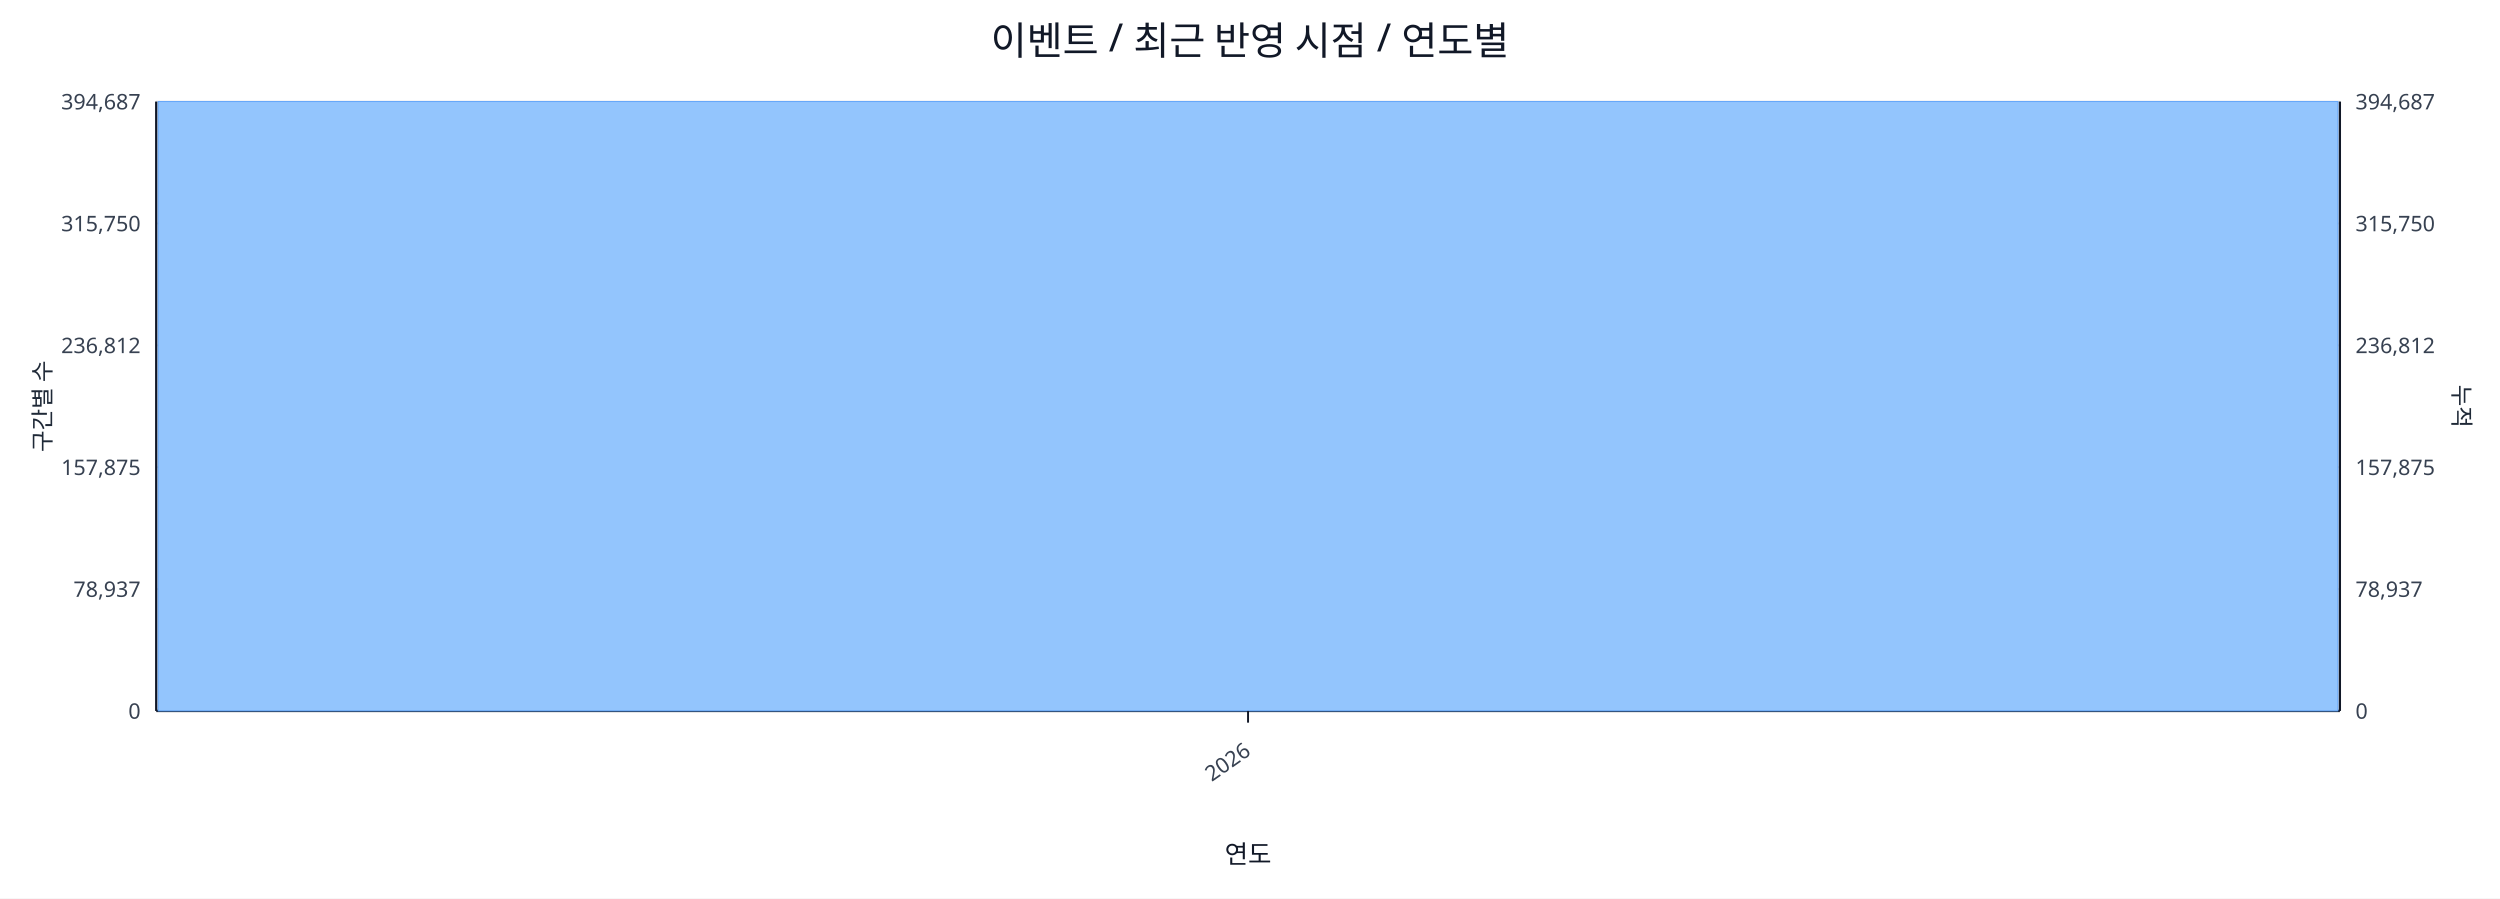
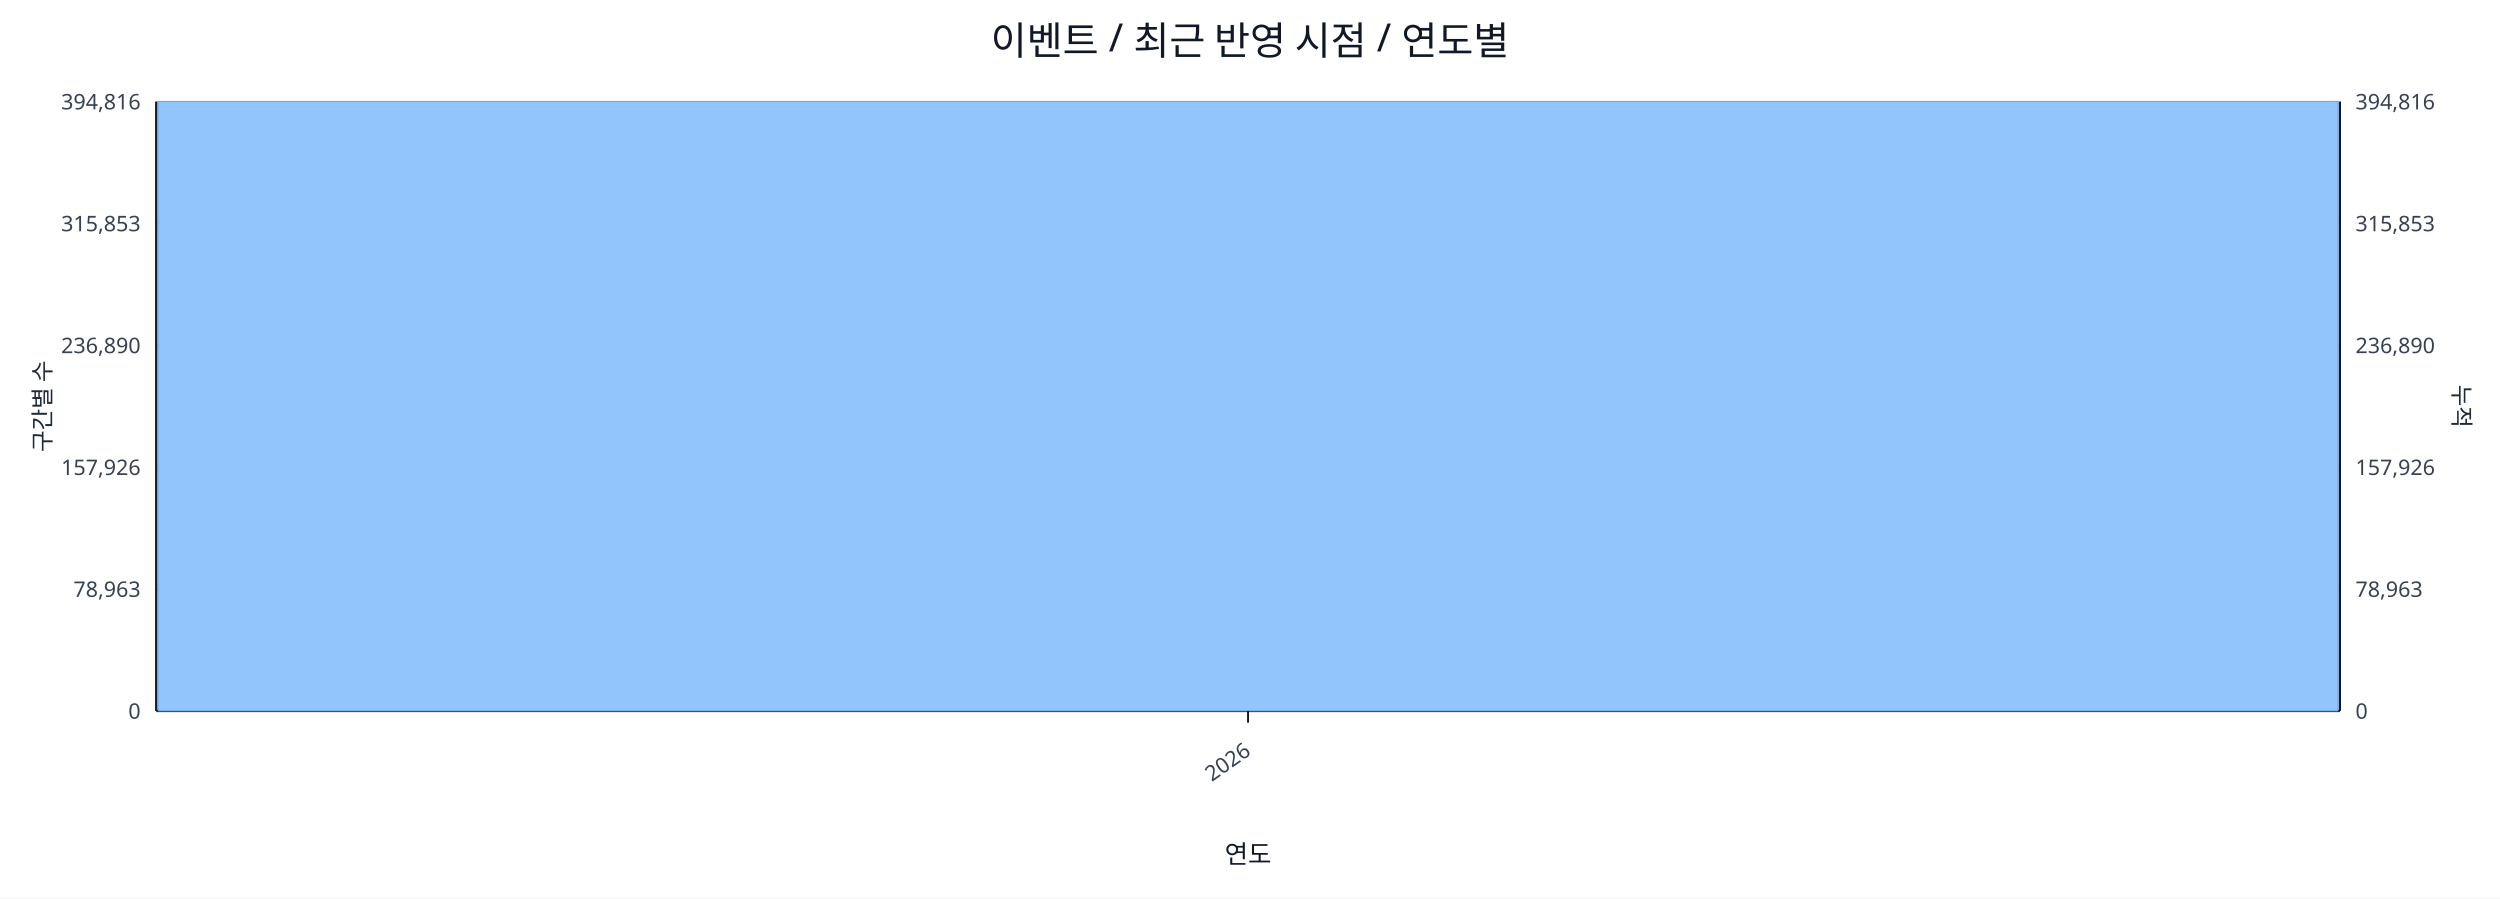
<svg xmlns="http://www.w3.org/2000/svg" width="1280" height="460" viewBox="0 0 1280 460">
  <rect x="0" y="0" width="100%" height="100%" fill="#ffffff" />
  <text x="640.0" y="28" font-size="20" text-anchor="middle" font-family="sans-serif" fill="#111827">이벤트 / 최근 반영 시점 / 연도별</text>
  <line x1="80.0" y1="52.0" x2="1198.0" y2="52.0" stroke="#e5e7eb" stroke-width="1" />
-   <text x="72.0" y="56.0" font-size="11" text-anchor="end" font-family="sans-serif" fill="#374151">394,687</text>
-   <text x="1206.0" y="56.0" font-size="11" text-anchor="start" font-family="sans-serif" fill="#374151">394,687</text>
+   <text x="72.0" y="56.0" font-size="11" text-anchor="end" font-family="sans-serif" fill="#374151">394,816</text>
+   <text x="1206.0" y="56.0" font-size="11" text-anchor="start" font-family="sans-serif" fill="#374151">394,816</text>
  <line x1="80.0" y1="114.4" x2="1198.0" y2="114.4" stroke="#e5e7eb" stroke-width="1" />
-   <text x="72.0" y="118.4" font-size="11" text-anchor="end" font-family="sans-serif" fill="#374151">315,750</text>
-   <text x="1206.0" y="118.4" font-size="11" text-anchor="start" font-family="sans-serif" fill="#374151">315,750</text>
+   <text x="72.0" y="118.4" font-size="11" text-anchor="end" font-family="sans-serif" fill="#374151">315,853</text>
+   <text x="1206.0" y="118.4" font-size="11" text-anchor="start" font-family="sans-serif" fill="#374151">315,853</text>
  <line x1="80.0" y1="176.8" x2="1198.0" y2="176.8" stroke="#e5e7eb" stroke-width="1" />
-   <text x="72.0" y="180.8" font-size="11" text-anchor="end" font-family="sans-serif" fill="#374151">236,812</text>
-   <text x="1206.0" y="180.8" font-size="11" text-anchor="start" font-family="sans-serif" fill="#374151">236,812</text>
+   <text x="72.0" y="180.8" font-size="11" text-anchor="end" font-family="sans-serif" fill="#374151">236,890</text>
+   <text x="1206.0" y="180.8" font-size="11" text-anchor="start" font-family="sans-serif" fill="#374151">236,890</text>
  <line x1="80.0" y1="239.2" x2="1198.0" y2="239.2" stroke="#e5e7eb" stroke-width="1" />
-   <text x="72.0" y="243.2" font-size="11" text-anchor="end" font-family="sans-serif" fill="#374151">157,875</text>
-   <text x="1206.0" y="243.2" font-size="11" text-anchor="start" font-family="sans-serif" fill="#374151">157,875</text>
+   <text x="72.0" y="243.2" font-size="11" text-anchor="end" font-family="sans-serif" fill="#374151">157,926</text>
+   <text x="1206.0" y="243.2" font-size="11" text-anchor="start" font-family="sans-serif" fill="#374151">157,926</text>
  <line x1="80.0" y1="301.6" x2="1198.0" y2="301.6" stroke="#e5e7eb" stroke-width="1" />
-   <text x="72.0" y="305.6" font-size="11" text-anchor="end" font-family="sans-serif" fill="#374151">78,937</text>
-   <text x="1206.0" y="305.6" font-size="11" text-anchor="start" font-family="sans-serif" fill="#374151">78,937</text>
+   <text x="72.0" y="305.6" font-size="11" text-anchor="end" font-family="sans-serif" fill="#374151">78,963</text>
+   <text x="1206.0" y="305.6" font-size="11" text-anchor="start" font-family="sans-serif" fill="#374151">78,963</text>
  <line x1="80.0" y1="364.0" x2="1198.0" y2="364.0" stroke="#e5e7eb" stroke-width="1" />
  <text x="72.0" y="368.0" font-size="11" text-anchor="end" font-family="sans-serif" fill="#374151">0</text>
  <text x="1206.0" y="368.0" font-size="11" text-anchor="start" font-family="sans-serif" fill="#374151">0</text>
  <line x1="80.0" y1="364.0" x2="1198.0" y2="364.0" stroke="#111827" stroke-width="1.2" />
  <line x1="80.0" y1="52.0" x2="80.0" y2="364.0" stroke="#111827" stroke-width="1.2" />
  <line x1="1198.0" y1="52.0" x2="1198.0" y2="364.0" stroke="#111827" stroke-width="1.2" />
  <rect x="81.0" y="52.0" width="1116.0" height="312.0" fill="#93c5fd" stroke="#60a5fa" stroke-width="0.5" />
  <polyline fill="none" stroke="#ef4444" stroke-width="2" points="639.0,52.0" />
  <line x1="639.0" y1="364.0" x2="639.0" y2="370.0" stroke="#111827" stroke-width="1" />
  <text x="641.0" y="386.0" font-size="11" text-anchor="end" transform="rotate(-35 641.0 386.0)" font-family="sans-serif" fill="#374151">2026</text>
  <text x="26" y="208.0" font-size="12" transform="rotate(-90 26 208.0)" text-anchor="middle" font-family="sans-serif" fill="#1f2937">구간별 수</text>
  <text x="1256.0" y="208.0" font-size="12" transform="rotate(90 1256.0 208.0)" text-anchor="middle" font-family="sans-serif" fill="#1f2937">누적</text>
  <text x="639.0" y="442.0" font-size="13" text-anchor="middle" font-family="sans-serif" fill="#111827">연도</text>
</svg>
